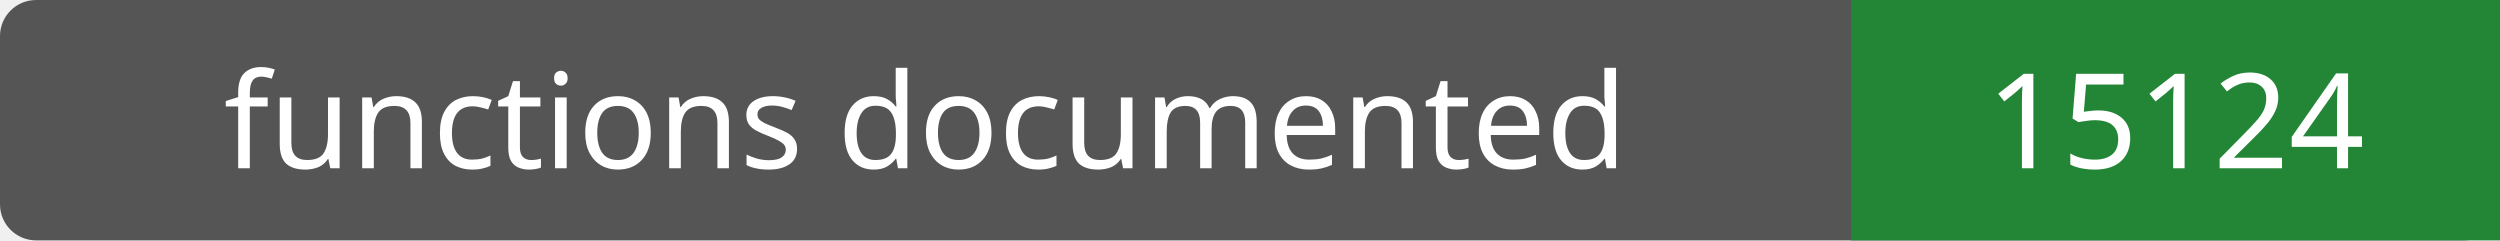
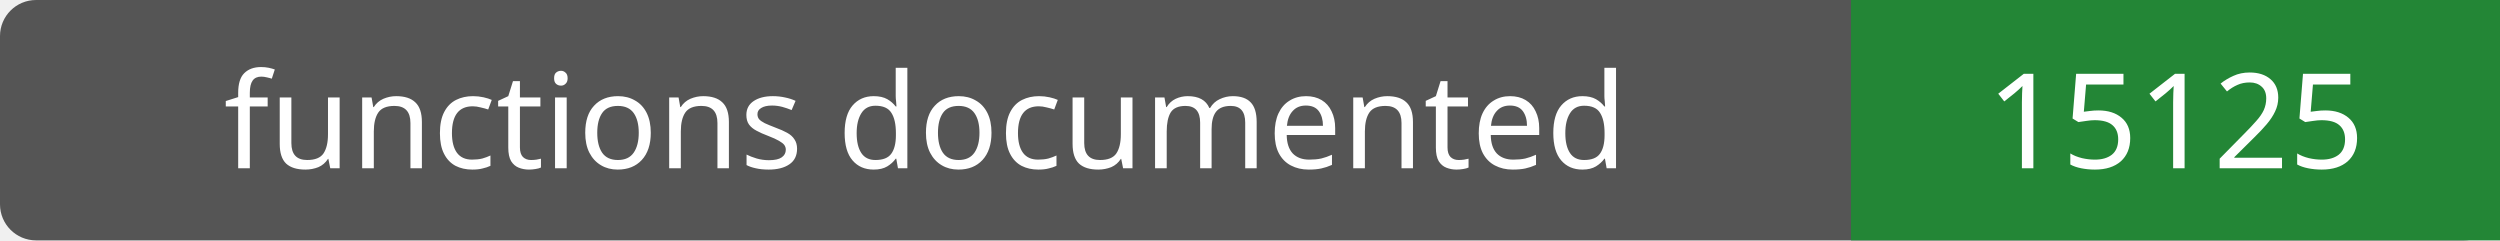
- <svg xmlns="http://www.w3.org/2000/svg" width="208" height="20" role="img" aria-label="functions documented: 15124">
+ <svg xmlns="http://www.w3.org/2000/svg" width="208" height="20" role="img" aria-label="functions documented: 15125">
  <rect width="208" height="20" rx="3" fill="#555" />
  <path fill="#238636" d="M154 0h54v20H154z" />
  <g fill="#fff" text-anchor="middle" font-family="Verdana,sans-serif" font-size="11">
    <text x="77.0" y="14">functions documented</text>
-     <text x="181.0" y="14">15124</text>
+     <text x="181.0" y="14">15125</text>
  </g>
</svg>
